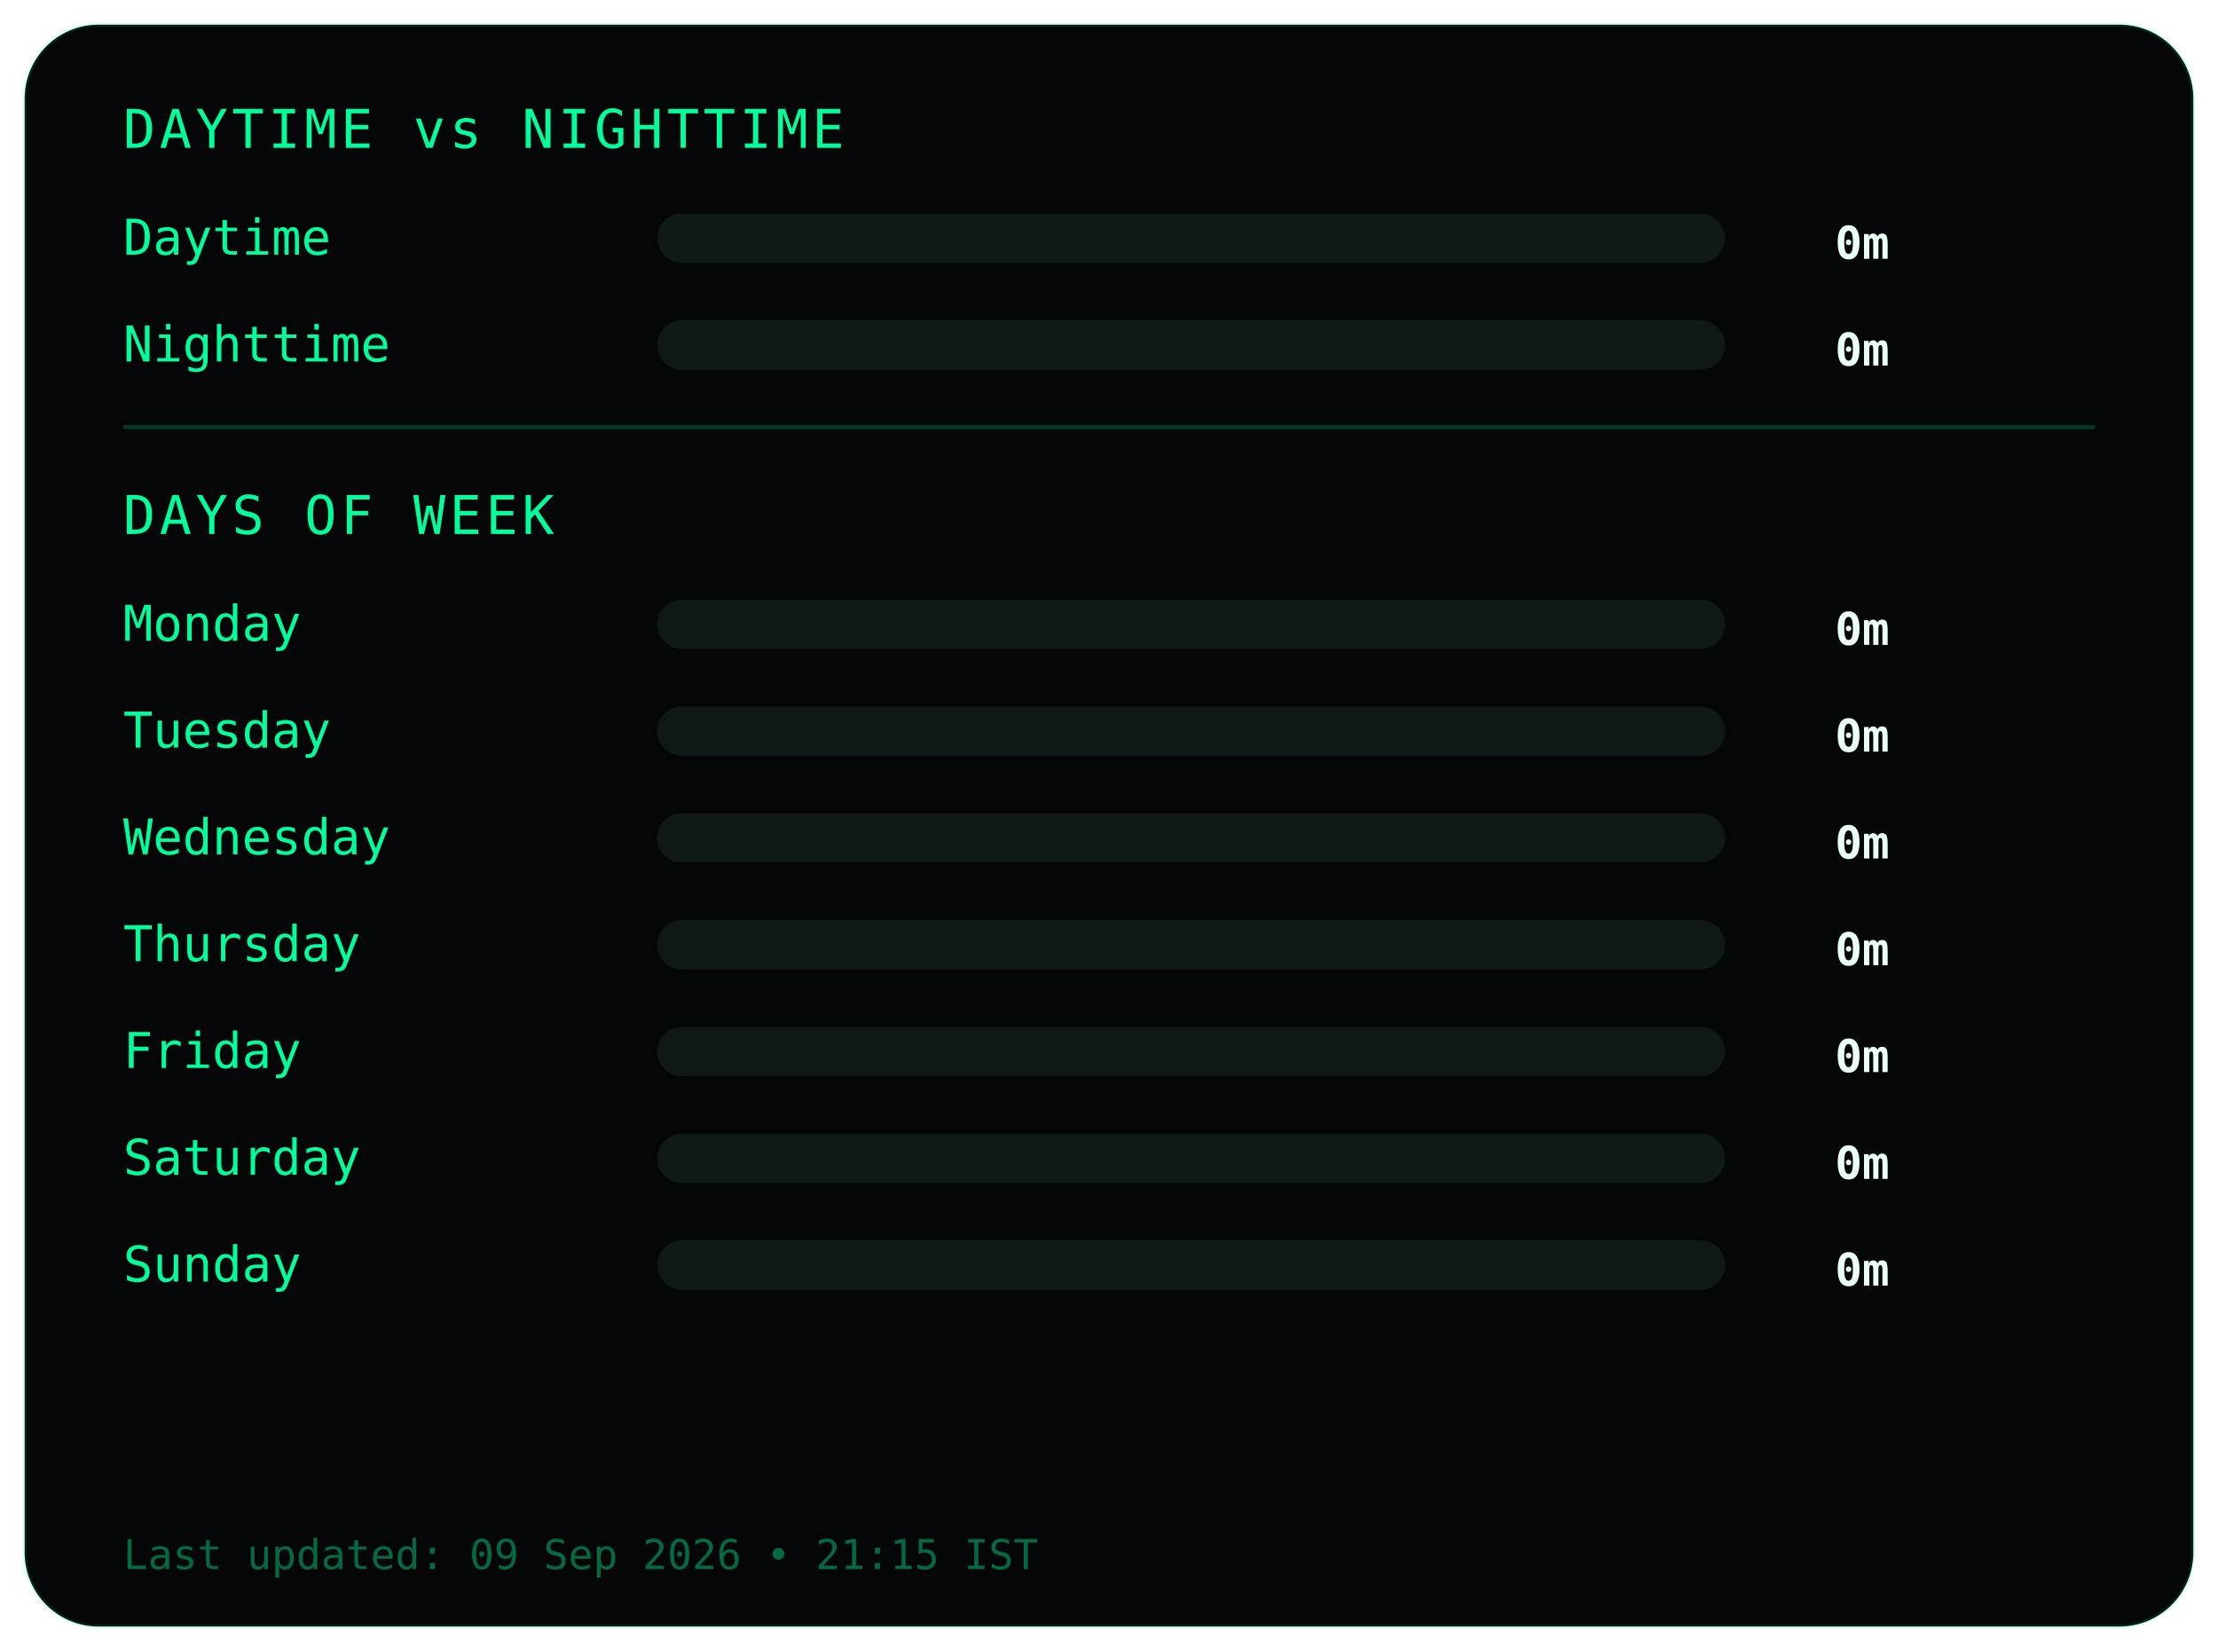
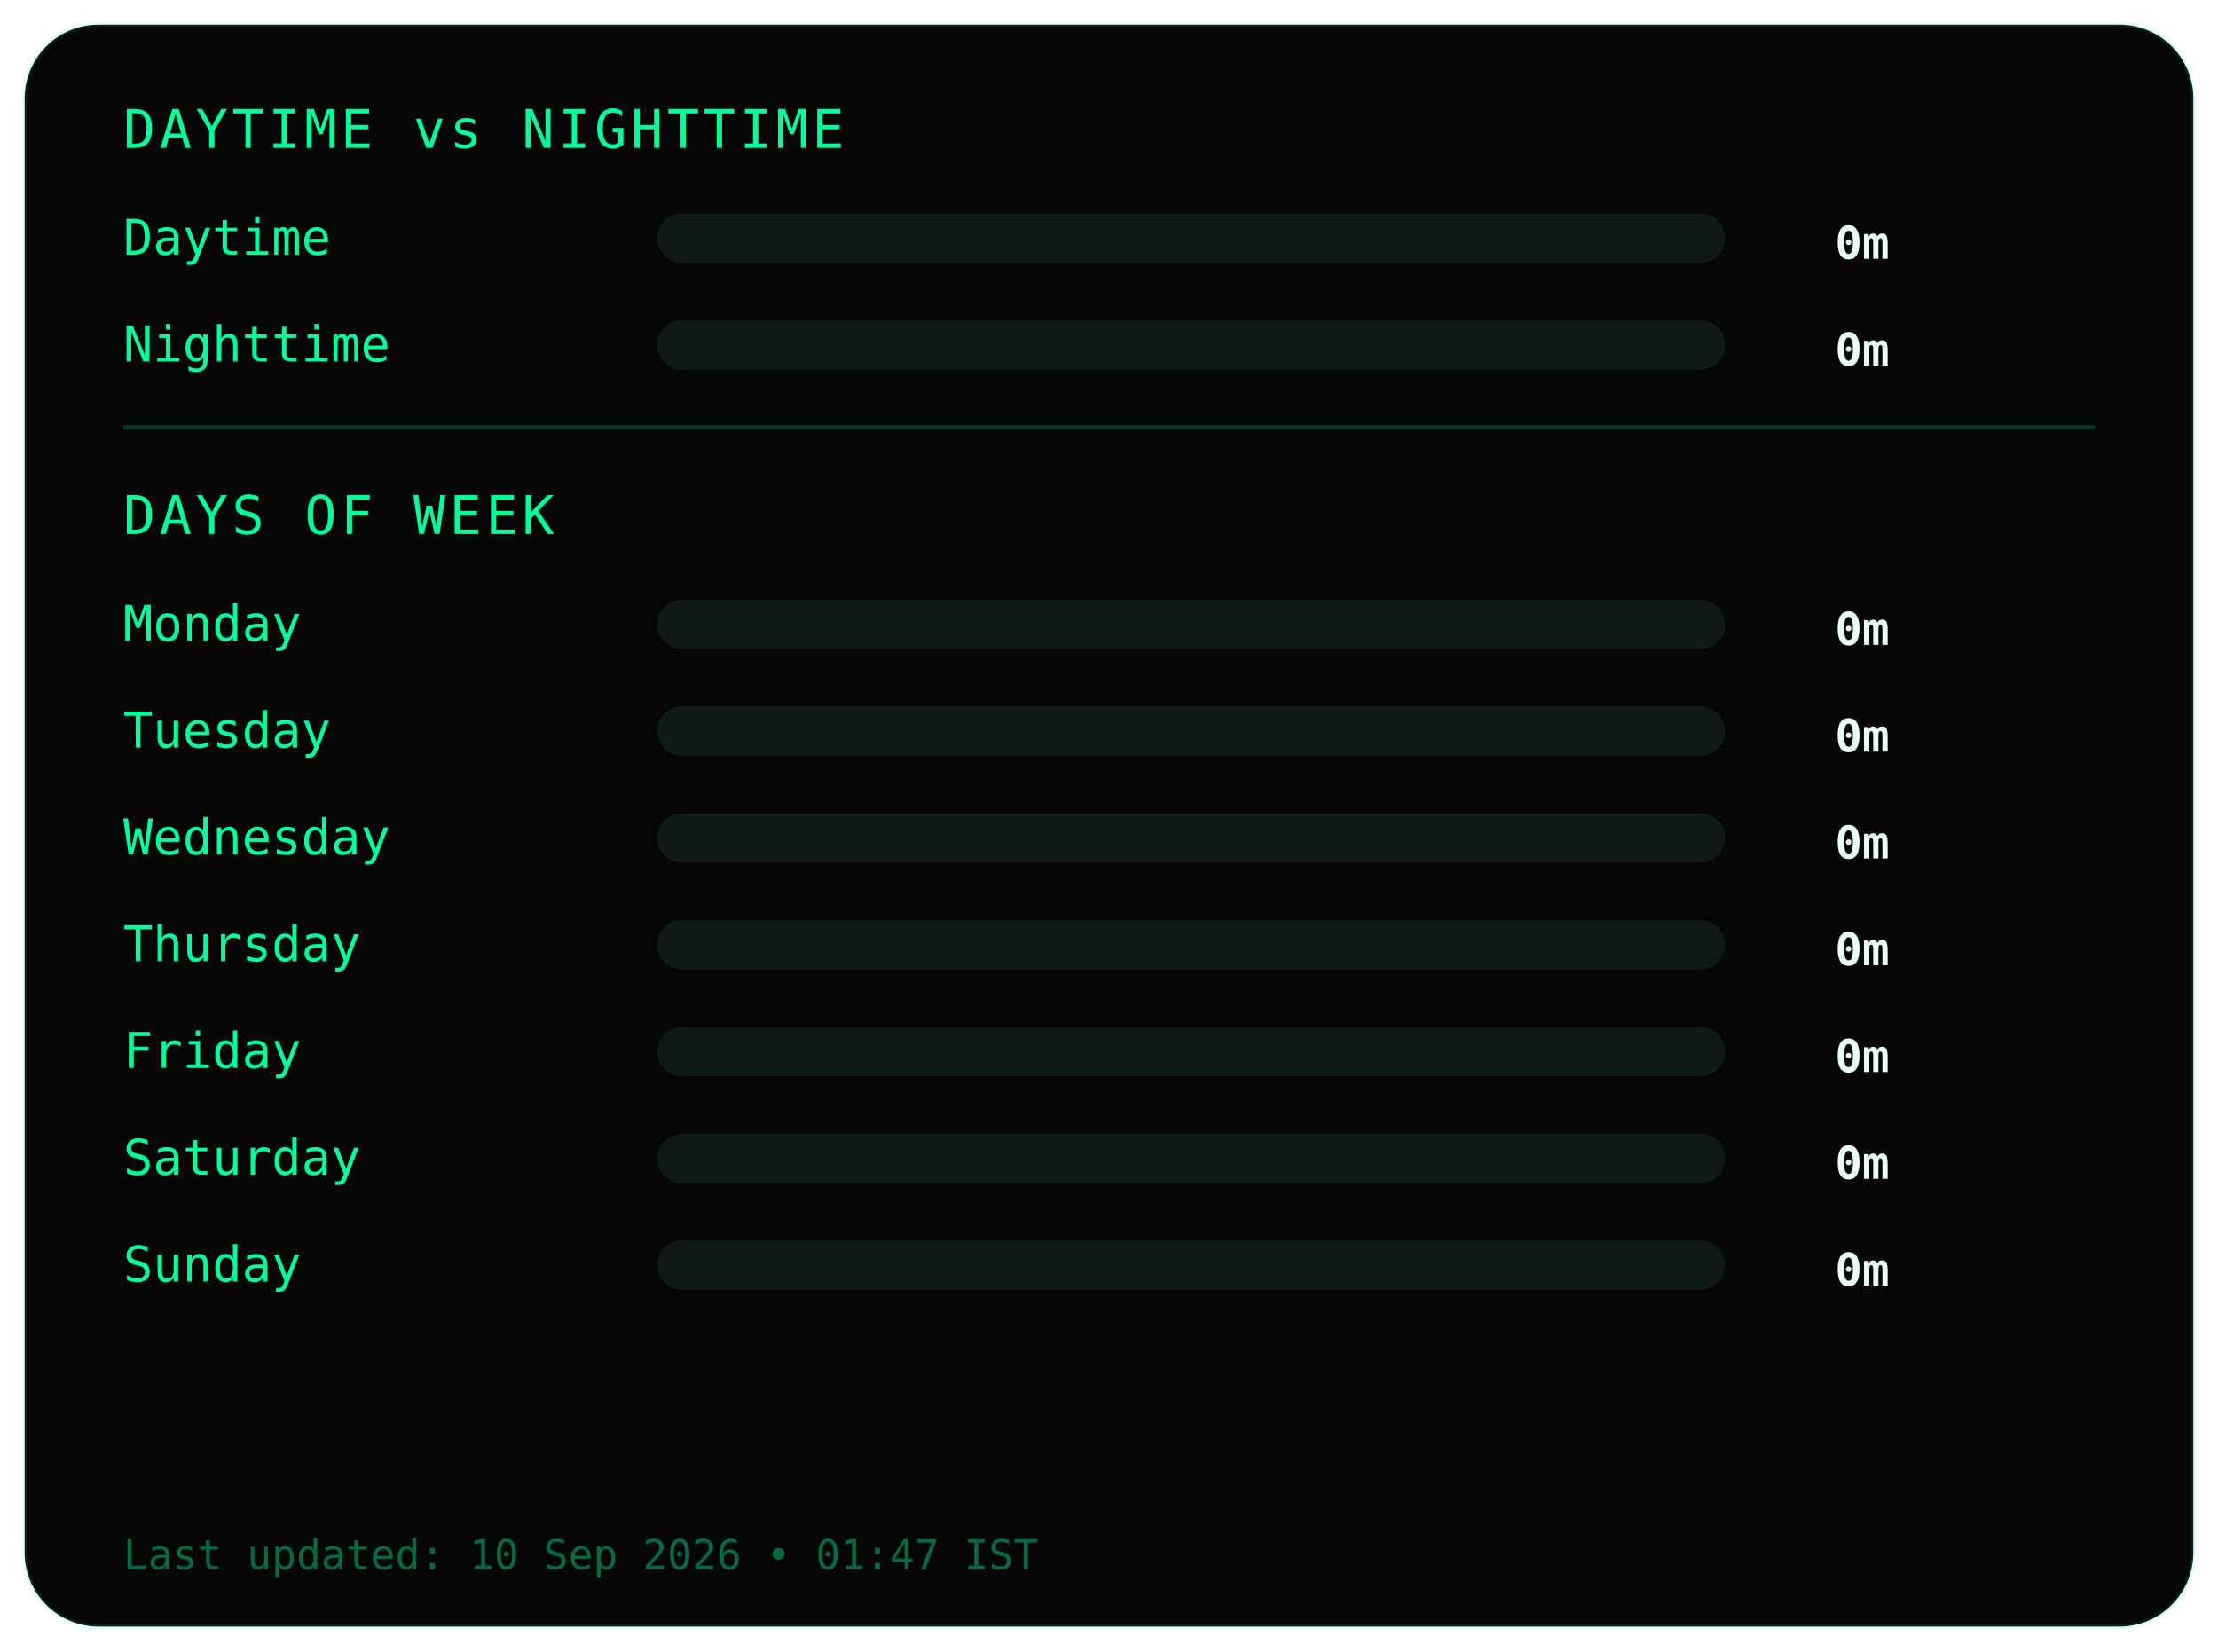
<svg xmlns="http://www.w3.org/2000/svg" width="540" height="402">
  <style>
.frame {
  fill:#050607;
  stroke:#00ff9c22;
  stroke-width:1;
}
.title {
  fill:#00ff9c;
  font-family:monospace;
  font-size:13px;
  letter-spacing:1px;
}
.label {
  fill:#00ff9c;
  font-family:monospace;
  font-size:12px;
}
.value {
  fill:#eafff6;
  font-family:monospace;
  font-size:11px;
  font-weight:bold;
  text-anchor:end;
}
.bar-bg { fill:#0f1a17; }
.bar { fill:#00ff9c; }
.divider { stroke:#00ff9c33; }
.footer {
  fill:#00ff9c66;
  font-family:monospace;
  font-size:10px;
}
</style>
  <rect class="frame" x="6" y="6" rx="18" width="528" height="390" />
  <text class="title" x="30" y="36">DAYTIME vs NIGHTTIME</text>
  <text class="label" x="30" y="62">Daytime</text>
  <rect class="bar-bg" x="160" y="52" width="260" height="12" rx="6" />
  <rect class="bar" x="160" y="52" width="0" height="12" rx="6" />
  <text class="value" x="460" y="63">0m</text>
  <text class="label" x="30" y="88">Nighttime</text>
  <rect class="bar-bg" x="160" y="78" width="260" height="12" rx="6" />
  <rect class="bar" x="160" y="78" width="0" height="12" rx="6" />
  <text class="value" x="460" y="89">0m</text>
  <line class="divider" x1="30" y1="104" x2="510" y2="104" />
  <text class="title" x="30" y="130">DAYS OF WEEK</text>
  <text class="label" x="30" y="156">Monday</text>
  <rect class="bar-bg" x="160" y="146" width="260" height="12" rx="6" />
  <rect class="bar" x="160" y="146" width="0" height="12" rx="6" />
  <text class="value" x="460" y="157">0m</text>
  <text class="label" x="30" y="182">Tuesday</text>
  <rect class="bar-bg" x="160" y="172" width="260" height="12" rx="6" />
  <rect class="bar" x="160" y="172" width="0" height="12" rx="6" />
  <text class="value" x="460" y="183">0m</text>
  <text class="label" x="30" y="208">Wednesday</text>
  <rect class="bar-bg" x="160" y="198" width="260" height="12" rx="6" />
  <rect class="bar" x="160" y="198" width="0" height="12" rx="6" />
  <text class="value" x="460" y="209">0m</text>
  <text class="label" x="30" y="234">Thursday</text>
  <rect class="bar-bg" x="160" y="224" width="260" height="12" rx="6" />
  <rect class="bar" x="160" y="224" width="0" height="12" rx="6" />
  <text class="value" x="460" y="235">0m</text>
  <text class="label" x="30" y="260">Friday</text>
  <rect class="bar-bg" x="160" y="250" width="260" height="12" rx="6" />
  <rect class="bar" x="160" y="250" width="0" height="12" rx="6" />
  <text class="value" x="460" y="261">0m</text>
  <text class="label" x="30" y="286">Saturday</text>
  <rect class="bar-bg" x="160" y="276" width="260" height="12" rx="6" />
  <rect class="bar" x="160" y="276" width="0" height="12" rx="6" />
  <text class="value" x="460" y="287">0m</text>
  <text class="label" x="30" y="312">Sunday</text>
  <rect class="bar-bg" x="160" y="302" width="260" height="12" rx="6" />
  <rect class="bar" x="160" y="302" width="0" height="12" rx="6" />
  <text class="value" x="460" y="313">0m</text>
  <text class="footer" x="30" y="382">
- Last updated: 09 Sep 2026 • 21:15 IST
+ Last updated: 10 Sep 2026 • 01:47 IST
</text>
</svg>
